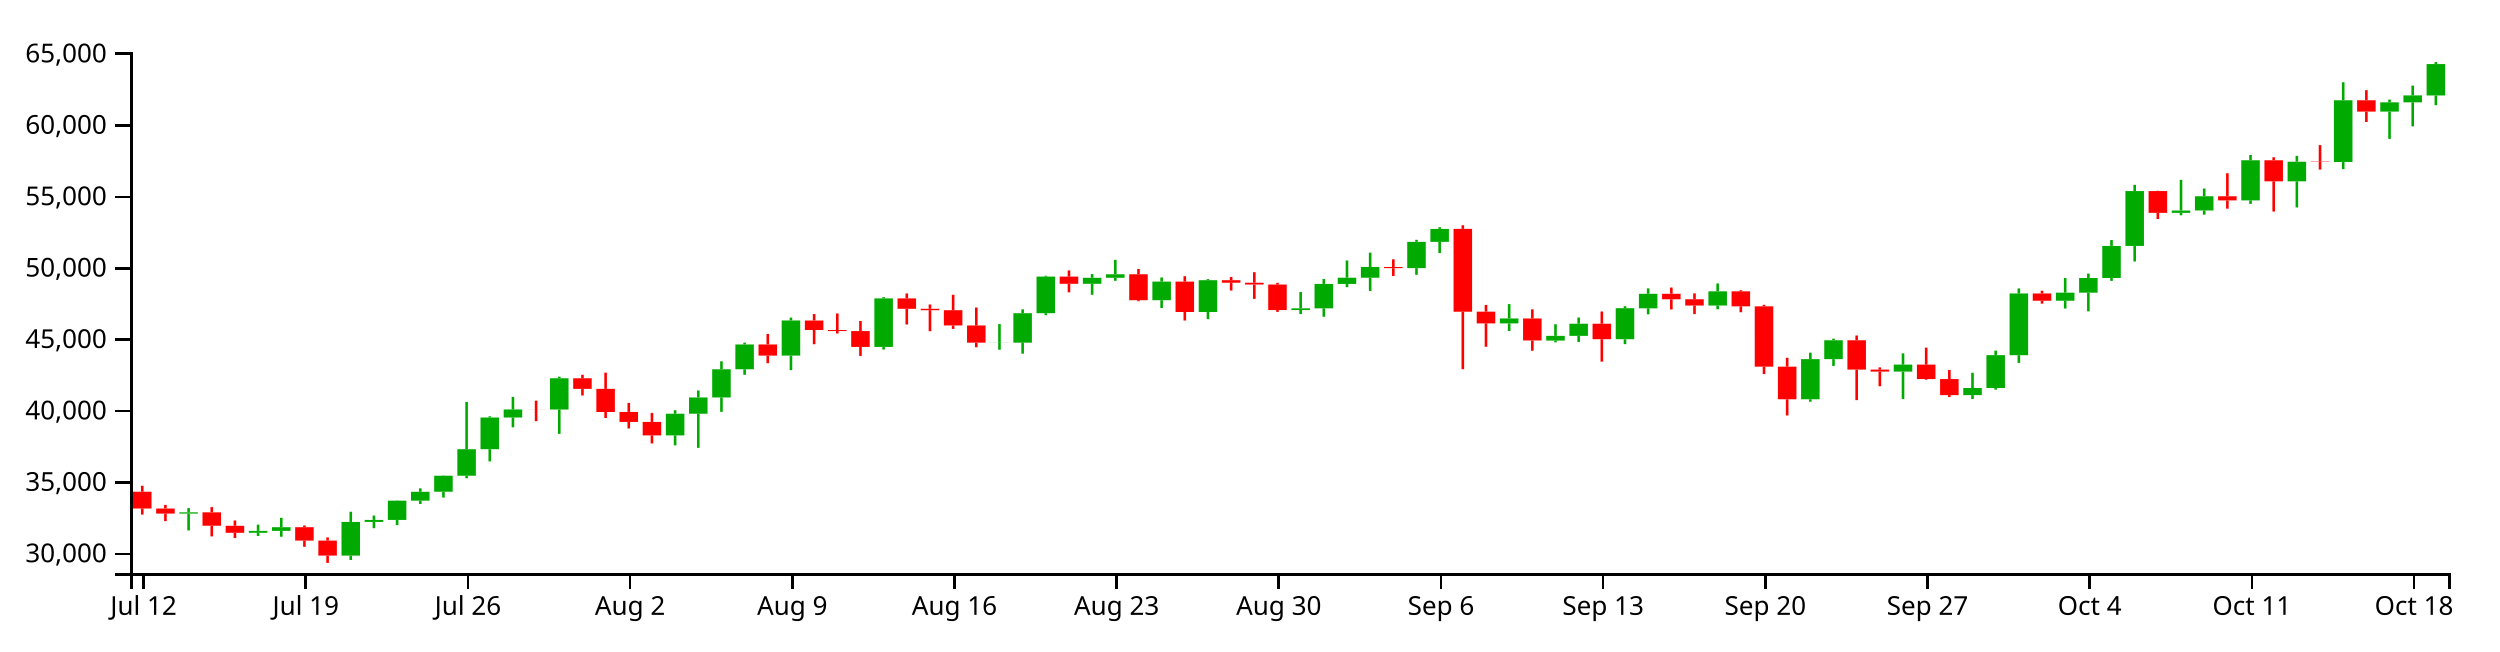
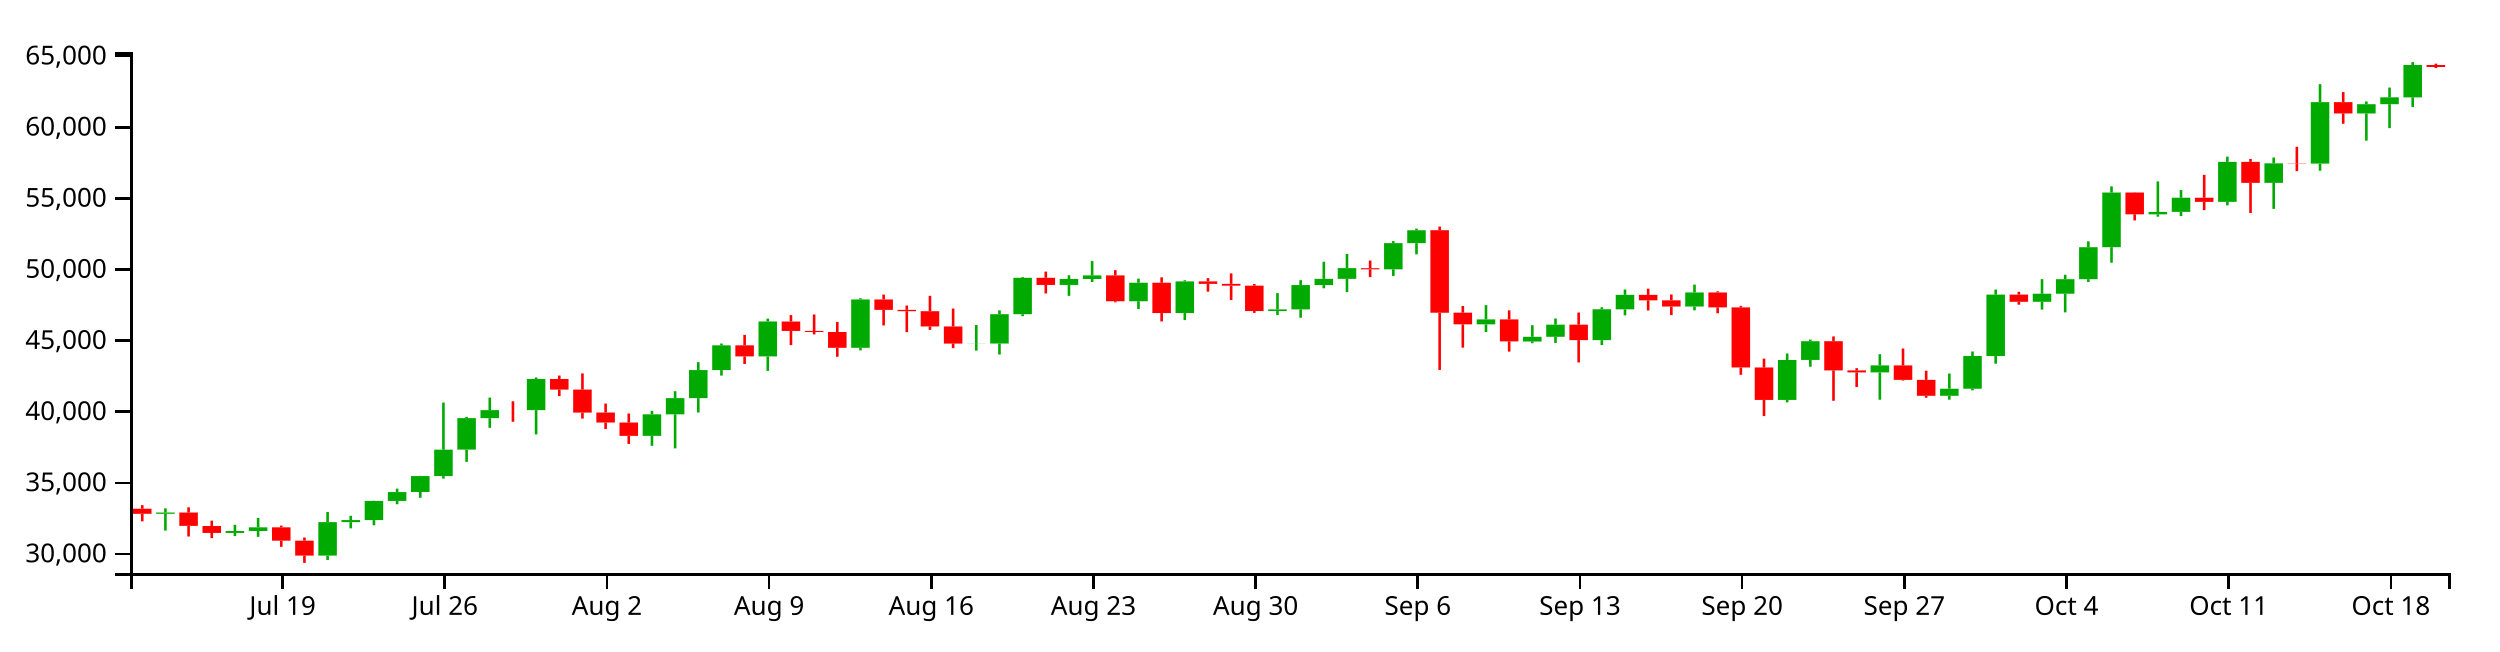
<svg xmlns="http://www.w3.org/2000/svg" version="1.1" width="960" height="250">
  <g transform="translate(50,20)">
    <style>.axis path,.axis line{fill:none;stroke:#000;shape-rendering:crispEdges;}path.candle{stroke:#000000;}path.candle.body{stroke-width:0;}path.candle.up{fill:#00AA00;stroke:#00AA00;}path.candle.down{fill:#FF0000;stroke:#FF0000;}</style>
    <g class="candlestick">
      <g class="data">
-         <path class="candle body up" d="M 18.86 177.227 l 7.117 0 L 25.978 176.728 l -7.117 0 L 18.86 177.227 M 45.55 184.605 l 7.117 0 L 52.667 183.858 l -7.117 0 L 45.55 184.605 M 54.446 183.858 l 7.117 0 L 61.563 182.44 l -7.117 0 L 54.446 183.858 M 81.136 193.344 l 7.117 0 L 88.253 180.433 l -7.117 0 L 81.136 193.344 M 90.032 180.433 l 7.117 0 L 97.149 179.647 l -7.117 0 L 90.032 180.433 M 98.928 179.648 l 7.117 0 L 106.046 172.264 l -7.117 0 L 98.928 179.648 M 107.825 172.264 l 7.117 0 L 114.942 168.841 l -7.117 0 L 107.825 172.264 M 116.721 168.823 l 7.117 0 L 123.838 162.683 l -7.117 0 L 116.721 168.823 M 125.618 162.683 l 7.117 0 L 132.735 152.501 l -7.117 0 L 125.618 162.683 M 134.514 152.48 l 7.117 0 L 141.631 140.324 l -7.117 0 L 134.514 152.48 M 143.411 140.331 l 7.117 0 L 150.528 137.244 l -7.117 0 L 143.411 140.331 M 161.204 137.25 l 7.117 0 L 168.321 125.251 l -7.117 0 L 161.204 137.25 M 205.686 147.184 l 7.117 0 L 212.803 138.869 l -7.117 0 L 205.686 147.184 M 214.582 138.869 l 7.117 0 L 221.699 132.621 l -7.117 0 L 214.582 138.869 M 223.479 132.621 l 7.117 0 L 230.596 121.793 l -7.117 0 L 223.479 132.621 M 232.375 121.793 l 7.117 0 L 239.492 112.274 l -7.117 0 L 232.375 121.793 M 250.168 116.541 l 7.117 0 L 257.285 103.055 l -7.117 0 L 250.168 116.541 M 285.754 113.22 l 7.117 0 L 292.871 94.573 l -7.117 0 L 285.754 113.22 M 330.236 111.597 l 7.117 0 L 337.353 111.546 l -7.117 0 L 330.236 111.597 M 339.132 111.578 l 7.117 0 L 346.25 100.274 l -7.117 0 L 339.132 111.578 M 348.029 100.274 l 7.117 0 L 355.146 86.224 l -7.117 0 L 348.029 100.274 M 365.822 88.969 l 7.117 0 L 372.939 86.68 l -7.117 0 L 365.822 88.969 M 374.718 86.68 l 7.117 0 L 381.835 85.311 l -7.117 0 L 374.718 86.68 M 392.511 95.264 l 7.117 0 L 399.628 88.138 l -7.117 0 L 392.511 95.264 M 410.304 99.817 l 7.117 0 L 417.421 87.609 l -7.117 0 L 410.304 99.817 M 445.89 99.054 l 7.117 0 L 453.007 98.407 l -7.117 0 L 445.89 99.054 M 454.786 98.407 l 7.117 0 L 461.903 89.031 l -7.117 0 L 454.786 98.407 M 463.683 89.031 l 7.117 0 L 470.8 86.639 l -7.117 0 L 463.683 89.031 M 472.579 86.639 l 7.117 0 L 479.696 82.512 l -7.117 0 L 472.579 86.639 M 490.372 82.96 l 7.117 0 L 497.489 72.872 l -7.117 0 L 490.372 82.96 M 499.268 72.872 l 7.117 0 L 506.385 67.898 l -7.117 0 L 499.268 72.872 M 525.958 104.18 l 7.117 0 L 533.075 102.278 l -7.117 0 L 525.958 104.18 M 543.75 110.795 l 7.117 0 L 550.868 108.977 l -7.117 0 L 543.75 110.795 M 552.647 108.977 l 7.117 0 L 559.764 104.307 l -7.117 0 L 552.647 108.977 M 570.44 110.254 l 7.117 0 L 577.557 98.349 l -7.117 0 L 570.44 110.254 M 579.336 98.394 l 7.117 0 L 586.453 92.811 l -7.117 0 L 579.336 98.394 M 606.026 97.316 l 7.117 0 L 613.143 91.871 l -7.117 0 L 606.026 97.316 M 641.611 133.325 l 7.117 0 L 648.729 117.917 l -7.117 0 L 641.611 133.325 M 650.508 117.902 l 7.117 0 L 657.625 110.668 l -7.117 0 L 650.508 117.902 M 677.197 122.704 l 7.117 0 L 684.314 120.016 l -7.117 0 L 677.197 122.704 M 703.886 131.729 l 7.117 0 L 711.004 128.991 l -7.117 0 L 703.886 131.729 M 712.783 128.991 l 7.117 0 L 719.9 116.378 l -7.117 0 L 712.783 128.991 M 721.679 116.401 l 7.117 0 L 728.796 92.7 l -7.117 0 L 721.679 116.401 M 739.472 95.479 l 7.117 0 L 746.589 92.379 l -7.117 0 L 739.472 95.479 M 748.369 92.379 l 7.117 0 L 755.486 86.758 l -7.117 0 L 748.369 92.379 M 757.265 86.758 l 7.117 0 L 764.382 74.435 l -7.117 0 L 757.265 86.758 M 766.162 74.435 l 7.117 0 L 773.279 53.359 l -7.117 0 L 766.162 74.435 M 783.954 61.748 l 7.117 0 L 791.072 60.837 l -7.117 0 L 783.954 61.748 M 792.851 60.814 l 7.117 0 L 799.968 55.362 l -7.117 0 L 792.851 60.814 M 810.644 56.956 l 7.117 0 L 817.761 41.532 l -7.117 0 L 810.644 56.956 M 828.437 49.619 l 7.117 0 L 835.554 42.105 l -7.117 0 L 828.437 49.619 M 846.23 42.209 l 7.117 0 L 853.347 18.492 l -7.117 0 L 846.23 42.209 M 864.022 22.863 l 7.117 0 L 871.14 19.283 l -7.117 0 L 864.022 22.863 M 872.919 19.283 l 7.117 0 L 880.036 16.642 l -7.117 0 L 872.919 19.283 M 881.815 16.665 l 7.117 0 L 888.932 4.59 l -7.117 0 L 881.815 16.665" />
-         <path class="candle body down" d="M 1.068 168.836 l 7.117 0 L 8.185 175.266 l -7.117 0 L 1.068 168.836 M 9.964 175.264 l 7.117 0 L 17.081 177.223 l -7.117 0 L 9.964 175.264 M 27.757 176.728 l 7.117 0 L 34.874 181.884 l -7.117 0 L 27.757 176.728 M 36.653 181.914 l 7.117 0 L 43.77 184.605 l -7.117 0 L 36.653 181.914 M 63.343 182.44 l 7.117 0 L 70.46 187.589 l -7.117 0 L 63.343 182.44 M 72.239 187.589 l 7.117 0 L 79.356 193.344 l -7.117 0 L 72.239 187.589 M 152.307 137.244 l 7.117 0 L 159.424 137.261 l -7.117 0 L 152.307 137.244 M 170.1 125.251 l 7.117 0 L 177.217 129.334 l -7.117 0 L 170.1 125.251 M 178.996 129.334 l 7.117 0 L 186.114 138.199 l -7.117 0 L 178.996 129.334 M 187.893 138.172 l 7.117 0 L 195.01 142.025 l -7.117 0 L 187.893 138.172 M 196.789 142.03 l 7.117 0 L 203.906 147.184 l -7.117 0 L 196.789 142.03 M 241.271 112.274 l 7.117 0 L 248.389 116.541 l -7.117 0 L 241.271 112.274 M 259.064 103.08 l 7.117 0 L 266.182 106.721 l -7.117 0 L 259.064 103.08 M 267.961 106.721 l 7.117 0 L 275.078 107.127 l -7.117 0 L 267.961 106.721 M 276.857 107.129 l 7.117 0 L 283.974 113.225 l -7.117 0 L 276.857 107.129 M 294.65 94.573 l 7.117 0 L 301.767 98.585 l -7.117 0 L 294.65 94.573 M 303.547 98.585 l 7.117 0 L 310.664 99.104 l -7.117 0 L 303.547 98.585 M 312.443 99.104 l 7.117 0 L 319.56 104.986 l -7.117 0 L 312.443 99.104 M 321.339 104.986 l 7.117 0 L 328.457 111.597 l -7.117 0 L 321.339 104.986 M 356.925 86.224 l 7.117 0 L 364.042 88.969 l -7.117 0 L 356.925 86.224 M 383.615 85.311 l 7.117 0 L 390.732 95.264 l -7.117 0 L 383.615 85.311 M 401.407 88.138 l 7.117 0 L 408.525 99.817 l -7.117 0 L 401.407 88.138 M 419.2 87.609 l 7.117 0 L 426.317 88.566 l -7.117 0 L 419.2 87.609 M 428.097 88.566 l 7.117 0 L 435.214 89.265 l -7.117 0 L 428.097 88.566 M 436.993 89.265 l 7.117 0 L 444.11 99.054 l -7.117 0 L 436.993 89.265 M 481.475 82.519 l 7.117 0 L 488.593 82.97 l -7.117 0 L 481.475 82.519 M 508.165 67.885 l 7.117 0 L 515.282 99.708 l -7.117 0 L 508.165 67.885 M 517.061 99.682 l 7.117 0 L 524.178 104.18 l -7.117 0 L 517.061 99.682 M 534.854 102.278 l 7.117 0 L 541.971 110.747 l -7.117 0 L 534.854 102.278 M 561.543 104.307 l 7.117 0 L 568.661 110.254 l -7.117 0 L 561.543 104.307 M 588.233 92.811 l 7.117 0 L 595.35 94.914 l -7.117 0 L 588.233 92.811 M 597.129 94.914 l 7.117 0 L 604.246 97.316 l -7.117 0 L 597.129 94.914 M 614.922 91.871 l 7.117 0 L 622.039 97.635 l -7.117 0 L 614.922 91.871 M 623.818 97.635 l 7.117 0 L 630.936 120.812 l -7.117 0 L 623.818 97.635 M 632.715 120.807 l 7.117 0 L 639.832 133.323 l -7.117 0 L 632.715 120.807 M 659.404 110.668 l 7.117 0 L 666.521 121.937 l -7.117 0 L 659.404 110.668 M 668.301 121.937 l 7.117 0 L 675.418 122.704 l -7.117 0 L 668.301 121.937 M 686.094 120.016 l 7.117 0 L 693.211 125.574 l -7.117 0 L 686.094 120.016 M 694.99 125.574 l 7.117 0 L 702.107 131.721 l -7.117 0 L 694.99 125.574 M 730.576 92.7 l 7.117 0 L 737.693 95.479 l -7.117 0 L 730.576 92.7 M 775.058 53.359 l 7.117 0 L 782.175 61.748 l -7.117 0 L 775.058 53.359 M 801.747 55.362 l 7.117 0 L 808.864 56.956 l -7.117 0 L 801.747 55.362 M 819.54 41.532 l 7.117 0 L 826.657 49.619 l -7.117 0 L 819.54 41.532 M 837.333 42.084 l 7.117 0 L 844.45 42.209 l -7.117 0 L 837.333 42.084 M 855.126 18.492 l 7.117 0 L 862.243 22.863 l -7.117 0 L 855.126 18.492" />
+         <path class="candle body up" d="M 9.964 177.304 l 7.117 0 L 17.081 176.807 l -7.117 0 L 9.964 177.304 M 36.653 184.652 l 7.117 0 L 43.77 183.908 l -7.117 0 L 36.653 184.652 M 45.55 183.908 l 7.117 0 L 52.667 182.496 l -7.117 0 L 45.55 183.908 M 72.239 193.355 l 7.117 0 L 79.356 180.497 l -7.117 0 L 72.239 193.355 M 81.136 180.497 l 7.117 0 L 88.253 179.714 l -7.117 0 L 81.136 180.497 M 90.032 179.715 l 7.117 0 L 97.149 172.361 l -7.117 0 L 90.032 179.715 M 98.928 172.361 l 7.117 0 L 106.046 168.952 l -7.117 0 L 98.928 172.361 M 107.825 168.934 l 7.117 0 L 114.942 162.819 l -7.117 0 L 107.825 168.934 M 116.721 162.819 l 7.117 0 L 123.838 152.678 l -7.117 0 L 116.721 162.819 M 125.618 152.658 l 7.117 0 L 132.735 140.551 l -7.117 0 L 125.618 152.658 M 134.514 140.558 l 7.117 0 L 141.631 137.483 l -7.117 0 L 134.514 140.558 M 152.307 137.489 l 7.117 0 L 159.424 125.539 l -7.117 0 L 152.307 137.489 M 196.789 147.383 l 7.117 0 L 203.906 139.102 l -7.117 0 L 196.789 147.383 M 205.686 139.102 l 7.117 0 L 212.803 132.879 l -7.117 0 L 205.686 139.102 M 214.582 132.879 l 7.117 0 L 221.699 122.095 l -7.117 0 L 214.582 132.879 M 223.479 122.095 l 7.117 0 L 230.596 112.614 l -7.117 0 L 223.479 122.095 M 241.271 116.865 l 7.117 0 L 248.389 103.433 l -7.117 0 L 241.271 116.865 M 276.857 113.556 l 7.117 0 L 283.974 94.986 l -7.117 0 L 276.857 113.556 M 321.339 111.94 l 7.117 0 L 328.457 111.889 l -7.117 0 L 321.339 111.94 M 330.236 111.922 l 7.117 0 L 337.353 100.663 l -7.117 0 L 330.236 111.922 M 339.132 100.663 l 7.117 0 L 346.25 86.67 l -7.117 0 L 339.132 100.663 M 356.925 89.404 l 7.117 0 L 364.042 87.125 l -7.117 0 L 356.925 89.404 M 365.822 87.125 l 7.117 0 L 372.939 85.761 l -7.117 0 L 365.822 87.125 M 383.615 95.674 l 7.117 0 L 390.732 88.577 l -7.117 0 L 383.615 95.674 M 401.407 100.208 l 7.117 0 L 408.525 88.05 l -7.117 0 L 401.407 100.208 M 436.993 99.449 l 7.117 0 L 444.11 98.804 l -7.117 0 L 436.993 99.449 M 445.89 98.804 l 7.117 0 L 453.007 89.466 l -7.117 0 L 445.89 98.804 M 454.786 89.466 l 7.117 0 L 461.903 87.084 l -7.117 0 L 454.786 89.466 M 463.683 87.084 l 7.117 0 L 470.8 82.974 l -7.117 0 L 463.683 87.084 M 481.475 83.42 l 7.117 0 L 488.593 73.373 l -7.117 0 L 481.475 83.42 M 490.372 73.373 l 7.117 0 L 497.489 68.419 l -7.117 0 L 490.372 73.373 M 517.061 104.554 l 7.117 0 L 524.178 102.659 l -7.117 0 L 517.061 104.554 M 534.854 111.141 l 7.117 0 L 541.971 109.331 l -7.117 0 L 534.854 111.141 M 543.75 109.331 l 7.117 0 L 550.868 104.68 l -7.117 0 L 543.75 109.331 M 561.543 110.603 l 7.117 0 L 568.661 98.746 l -7.117 0 L 561.543 110.603 M 570.44 98.791 l 7.117 0 L 577.557 93.23 l -7.117 0 L 570.44 98.791 M 597.129 97.717 l 7.117 0 L 604.246 92.294 l -7.117 0 L 597.129 97.717 M 632.715 133.58 l 7.117 0 L 639.832 118.234 l -7.117 0 L 632.715 133.58 M 641.611 118.219 l 7.117 0 L 648.729 111.016 l -7.117 0 L 641.611 118.219 M 668.301 123.003 l 7.117 0 L 675.418 120.325 l -7.117 0 L 668.301 123.003 M 694.99 131.991 l 7.117 0 L 702.107 129.264 l -7.117 0 L 694.99 131.991 M 703.886 129.264 l 7.117 0 L 711.004 116.702 l -7.117 0 L 703.886 129.264 M 712.783 116.725 l 7.117 0 L 719.9 93.12 l -7.117 0 L 712.783 116.725 M 730.576 95.888 l 7.117 0 L 737.693 92.801 l -7.117 0 L 730.576 95.888 M 739.472 92.801 l 7.117 0 L 746.589 87.203 l -7.117 0 L 739.472 92.801 M 748.369 87.203 l 7.117 0 L 755.486 74.929 l -7.117 0 L 748.369 87.203 M 757.265 74.929 l 7.117 0 L 764.382 53.939 l -7.117 0 L 757.265 74.929 M 775.058 62.294 l 7.117 0 L 782.175 61.386 l -7.117 0 L 775.058 62.294 M 783.954 61.363 l 7.117 0 L 791.072 55.934 l -7.117 0 L 783.954 61.363 M 801.747 57.522 l 7.117 0 L 808.864 42.16 l -7.117 0 L 801.747 57.522 M 819.54 50.214 l 7.117 0 L 826.657 42.73 l -7.117 0 L 819.54 50.214 M 837.333 42.835 l 7.117 0 L 844.45 19.214 l -7.117 0 L 837.333 42.835 M 855.126 23.566 l 7.117 0 L 862.243 20.001 l -7.117 0 L 855.126 23.566 M 864.022 20.001 l 7.117 0 L 871.14 17.371 l -7.117 0 L 864.022 20.001 M 872.919 17.394 l 7.117 0 L 880.036 4.968 l -7.117 0 L 872.919 17.394" />
+         <path class="candle body down" d="M 1.068 175.349 l 7.117 0 L 8.185 177.3 l -7.117 0 L 1.068 175.349 M 18.86 176.807 l 7.117 0 L 25.978 181.942 l -7.117 0 L 18.86 176.807 M 27.757 181.972 l 7.117 0 L 34.874 184.651 l -7.117 0 L 27.757 181.972 M 54.446 182.496 l 7.117 0 L 61.563 187.624 l -7.117 0 L 54.446 182.496 M 63.343 187.624 l 7.117 0 L 70.46 193.355 l -7.117 0 L 63.343 187.624 M 143.411 137.483 l 7.117 0 L 150.528 137.5 l -7.117 0 L 143.411 137.483 M 161.204 125.539 l 7.117 0 L 168.321 129.605 l -7.117 0 L 161.204 125.539 M 170.1 129.605 l 7.117 0 L 177.217 138.434 l -7.117 0 L 170.1 129.605 M 178.996 138.408 l 7.117 0 L 186.114 142.244 l -7.117 0 L 178.996 138.408 M 187.893 142.25 l 7.117 0 L 195.01 147.383 l -7.117 0 L 187.893 142.25 M 232.375 112.614 l 7.117 0 L 239.492 116.865 l -7.117 0 L 232.375 112.614 M 250.168 103.458 l 7.117 0 L 257.285 107.084 l -7.117 0 L 250.168 103.458 M 259.064 107.084 l 7.117 0 L 266.182 107.488 l -7.117 0 L 259.064 107.084 M 267.961 107.49 l 7.117 0 L 275.078 113.562 l -7.117 0 L 267.961 107.49 M 285.754 94.986 l 7.117 0 L 292.871 98.981 l -7.117 0 L 285.754 94.986 M 294.65 98.981 l 7.117 0 L 301.767 99.498 l -7.117 0 L 294.65 98.981 M 303.547 99.498 l 7.117 0 L 310.664 105.357 l -7.117 0 L 303.547 99.498 M 312.443 105.357 l 7.117 0 L 319.56 111.94 l -7.117 0 L 312.443 105.357 M 348.029 86.67 l 7.117 0 L 355.146 89.404 l -7.117 0 L 348.029 86.67 M 374.718 85.761 l 7.117 0 L 381.835 95.674 l -7.117 0 L 374.718 85.761 M 392.511 88.577 l 7.117 0 L 399.628 100.208 l -7.117 0 L 392.511 88.577 M 410.304 88.05 l 7.117 0 L 417.421 89.003 l -7.117 0 L 410.304 88.05 M 419.2 89.003 l 7.117 0 L 426.317 89.7 l -7.117 0 L 419.2 89.003 M 428.097 89.699 l 7.117 0 L 435.214 99.449 l -7.117 0 L 428.097 89.699 M 472.579 82.98 l 7.117 0 L 479.696 83.43 l -7.117 0 L 472.579 82.98 M 499.268 68.406 l 7.117 0 L 506.385 100.1 l -7.117 0 L 499.268 68.406 M 508.165 100.073 l 7.117 0 L 515.282 104.554 l -7.117 0 L 508.165 100.073 M 525.958 102.659 l 7.117 0 L 533.075 111.094 l -7.117 0 L 525.958 102.659 M 552.647 104.68 l 7.117 0 L 559.764 110.603 l -7.117 0 L 552.647 104.68 M 579.336 93.23 l 7.117 0 L 586.453 95.325 l -7.117 0 L 579.336 93.23 M 588.233 95.326 l 7.117 0 L 595.35 97.717 l -7.117 0 L 588.233 95.326 M 606.026 92.294 l 7.117 0 L 613.143 98.035 l -7.117 0 L 606.026 92.294 M 614.922 98.035 l 7.117 0 L 622.039 121.118 l -7.117 0 L 614.922 98.035 M 623.818 121.113 l 7.117 0 L 630.936 133.579 l -7.117 0 L 623.818 121.113 M 650.508 111.016 l 7.117 0 L 657.625 122.238 l -7.117 0 L 650.508 111.016 M 659.404 122.238 l 7.117 0 L 666.521 123.003 l -7.117 0 L 659.404 122.238 M 677.197 120.325 l 7.117 0 L 684.314 125.861 l -7.117 0 L 677.197 120.325 M 686.094 125.861 l 7.117 0 L 693.211 131.983 l -7.117 0 L 686.094 125.861 M 721.679 93.12 l 7.117 0 L 728.796 95.888 l -7.117 0 L 721.679 93.12 M 766.162 53.939 l 7.117 0 L 773.279 62.294 l -7.117 0 L 766.162 53.939 M 792.851 55.934 l 7.117 0 L 799.968 57.522 l -7.117 0 L 792.851 55.934 M 810.644 42.16 l 7.117 0 L 817.761 50.214 l -7.117 0 L 810.644 42.16 M 828.437 42.71 l 7.117 0 L 835.554 42.835 l -7.117 0 L 828.437 42.71 M 846.23 19.214 l 7.117 0 L 853.347 23.566 l -7.117 0 L 846.23 19.214 M 881.815 4.968 l 7.117 0 L 888.932 5.725 l -7.117 0 L 881.815 4.968" />
        <path class="candle body equal" />
-         <path class="candle wick up" d="M 22.419 175.116 L 22.419 176.728 M 22.419 177.227 L 22.419 183.693 M 49.108 181.467 L 49.108 183.858 M 49.108 184.605 L 49.108 185.809 M 58.005 178.84 L 58.005 182.44 M 58.005 183.858 L 58.005 186.112 M 84.694 176.52 L 84.694 180.433 M 84.694 193.344 L 84.694 195.032 M 93.591 177.982 L 93.591 179.647 M 93.591 180.433 L 93.591 182.827 M 102.487 172.176 L 102.487 172.264 M 102.487 179.648 L 102.487 181.641 M 111.383 167.515 L 111.383 168.841 M 111.383 172.264 L 111.383 173.541 M 120.28 162.59 L 120.28 162.683 M 120.28 168.823 L 120.28 171.073 M 129.176 134.335 L 129.176 152.501 M 129.176 162.683 L 129.176 163.644 M 138.073 139.859 L 138.073 140.324 M 138.073 152.48 L 138.073 157.188 M 146.969 132.415 L 146.969 137.244 M 146.969 140.331 L 146.969 144.086 M 164.762 124.645 L 164.762 125.251 M 164.762 137.25 L 164.762 146.602 M 209.244 137.517 L 209.244 138.869 M 209.244 147.184 L 209.244 151.015 M 218.141 129.947 L 218.141 132.621 M 218.141 138.869 L 218.141 151.979 M 227.037 118.746 L 227.037 121.793 M 227.037 132.621 L 227.037 138.152 M 235.934 111.575 L 235.934 112.274 M 235.934 121.793 L 235.934 123.934 M 253.727 101.954 L 253.727 103.055 M 253.727 116.541 L 253.727 122.11 M 289.312 94.102 L 289.312 94.573 M 289.312 113.22 L 289.312 114.221 M 333.794 104.445 L 333.794 111.546 M 333.794 111.597 L 333.794 114.299 M 342.691 98.78 L 342.691 100.274 M 342.691 111.578 L 342.691 115.81 M 351.587 85.892 L 351.587 86.224 M 351.587 100.274 L 351.587 101.028 M 369.38 85.25 L 369.38 86.68 M 369.38 88.969 L 369.38 93.202 M 378.277 79.766 L 378.277 85.311 M 378.277 86.68 L 378.277 87.833 M 396.07 86.543 L 396.07 88.138 M 396.07 95.264 L 396.07 98.268 M 413.862 87.17 L 413.862 87.609 M 413.862 99.817 L 413.862 102.536 M 449.448 92.127 L 449.448 98.407 M 449.448 99.054 L 449.448 100.606 M 458.345 87.137 L 458.345 89.031 M 458.345 98.407 L 458.345 101.637 M 467.241 80.039 L 467.241 86.639 M 467.241 89.031 L 467.241 90.273 M 476.138 77.023 L 476.138 82.512 M 476.138 86.639 L 476.138 91.739 M 493.93 72.088 L 493.93 72.872 M 493.93 82.96 L 493.93 85.524 M 502.827 67.261 L 502.827 67.898 M 502.827 72.872 L 502.827 77.192 M 529.516 96.767 L 529.516 102.278 M 529.516 104.18 L 529.516 107.115 M 547.309 104.511 L 547.309 108.977 M 547.309 110.795 L 547.309 111.453 M 556.206 101.922 L 556.206 104.307 M 556.206 108.977 L 556.206 111.344 M 573.998 97.59 L 573.998 98.349 M 573.998 110.254 L 573.998 112.154 M 582.895 90.734 L 582.895 92.811 M 582.895 98.394 L 582.895 100.703 M 609.584 88.852 L 609.584 91.871 M 609.584 97.316 L 609.584 98.766 M 645.17 115.411 L 645.17 117.917 M 645.17 133.325 L 645.17 134.25 M 654.066 110.05 L 654.066 110.668 M 654.066 117.902 L 654.066 120.519 M 680.756 115.688 L 680.756 120.016 M 680.756 122.704 L 680.756 133.238 M 707.445 123.147 L 707.445 128.991 M 707.445 131.729 L 707.445 133.216 M 716.341 114.638 L 716.341 116.378 M 716.341 128.991 L 716.341 129.617 M 725.238 90.762 L 725.238 92.7 M 725.238 116.401 L 725.238 119.346 M 743.031 86.741 L 743.031 92.379 M 743.031 95.479 L 743.031 98.478 M 751.927 85.052 L 751.927 86.758 M 751.927 92.379 L 751.927 99.559 M 760.824 72.163 L 760.824 74.435 M 760.824 86.758 L 760.824 87.869 M 769.72 50.973 L 769.72 53.359 M 769.72 74.435 L 769.72 80.411 M 787.513 49.053 L 787.513 60.837 M 787.513 61.748 L 787.513 62.668 M 796.409 52.404 L 796.409 55.362 M 796.409 60.814 L 796.409 62.426 M 814.202 39.516 L 814.202 41.532 M 814.202 56.956 L 814.202 58.294 M 831.995 39.856 L 831.995 42.105 M 831.995 49.619 L 831.995 59.654 M 849.788 11.579 L 849.788 18.492 M 849.788 42.209 L 849.788 44.94 M 867.581 18.24 L 867.581 19.283 M 867.581 22.863 L 867.581 33.352 M 876.477 12.88 L 876.477 16.642 M 876.477 19.283 L 876.477 28.518 M 885.374 3.846 L 885.374 4.59 M 885.374 16.665 L 885.374 20.413" style="stroke-width: 1px;" />
-         <path class="candle wick down" d="M 4.626 166.536 L 4.626 168.836 M 4.626 175.266 L 4.626 177.615 M 13.523 173.877 L 13.523 175.264 M 13.523 177.223 L 13.523 180.116 M 31.315 174.725 L 31.315 176.728 M 31.315 181.884 L 31.315 185.98 M 40.212 179.859 L 40.212 181.914 M 40.212 184.605 L 40.212 186.6 M 66.901 181.779 L 66.901 182.44 M 66.901 187.589 L 66.901 189.96 M 75.798 186.364 L 75.798 187.589 M 75.798 193.344 L 75.798 196.154 M 155.866 133.841 L 155.866 137.244 M 155.866 137.261 L 155.866 141.738 M 173.659 123.925 L 173.659 125.251 M 173.659 129.334 L 173.659 131.866 M 182.555 123.097 L 182.555 129.334 M 182.555 138.199 L 182.555 140.521 M 191.451 134.718 L 191.451 138.172 M 191.451 142.025 L 191.451 144.535 M 200.348 138.558 L 200.348 142.03 M 200.348 147.184 L 200.348 150.283 M 244.83 108.229 L 244.83 112.274 M 244.83 116.541 L 244.83 119.467 M 262.623 100.606 L 262.623 103.08 M 262.623 106.721 L 262.623 112.181 M 271.519 100.368 L 271.519 106.721 M 271.519 107.127 L 271.519 108.058 M 280.416 103.249 L 280.416 107.129 M 280.416 113.225 L 280.416 116.675 M 298.209 92.687 L 298.209 94.573 M 298.209 98.585 L 298.209 104.604 M 307.105 96.919 L 307.105 98.585 M 307.105 99.104 L 307.105 107.187 M 316.002 93.181 L 316.002 99.104 M 316.002 104.986 L 316.002 106.31 M 324.898 98.083 L 324.898 104.986 M 324.898 111.597 L 324.898 113.352 M 360.484 83.84 L 360.484 86.224 M 360.484 88.969 L 360.484 92.259 M 387.173 83.276 L 387.173 85.311 M 387.173 95.264 L 387.173 95.67 M 404.966 86.057 L 404.966 88.138 M 404.966 99.817 L 404.966 103.074 M 422.759 86.352 L 422.759 87.609 M 422.759 88.566 L 422.759 91.574 M 431.655 84.525 L 431.655 88.566 M 431.655 89.265 L 431.655 94.779 M 440.552 88.603 L 440.552 89.265 M 440.552 99.054 L 440.552 99.767 M 485.034 79.57 L 485.034 82.519 M 485.034 82.97 L 485.034 85.963 M 511.723 66.494 L 511.723 67.885 M 511.723 99.708 L 511.723 121.759 M 520.62 97.091 L 520.62 99.682 M 520.62 104.18 L 520.62 113.154 M 538.413 98.78 L 538.413 102.278 M 538.413 110.747 L 538.413 114.688 M 565.102 99.619 L 565.102 104.307 M 565.102 110.254 L 565.102 118.869 M 591.791 90.422 L 591.791 92.811 M 591.791 94.914 L 591.791 98.845 M 600.688 92.654 L 600.688 94.914 M 600.688 97.316 L 600.688 100.608 M 618.481 91.432 L 618.481 91.871 M 618.481 97.635 L 618.481 99.898 M 627.377 97.056 L 627.377 97.635 M 627.377 120.812 L 627.377 123.64 M 636.273 117.394 L 636.273 120.807 M 636.273 133.323 L 636.273 139.545 M 662.963 108.832 L 662.963 110.668 M 662.963 121.937 L 662.963 133.649 M 671.859 121.08 L 671.859 121.937 M 671.859 122.704 L 671.859 128.322 M 689.652 113.494 L 689.652 120.016 M 689.652 125.574 L 689.652 125.845 M 698.549 122.064 L 698.549 125.574 M 698.549 131.721 L 698.549 132.481 M 734.134 91.63 L 734.134 92.7 M 734.134 95.479 L 734.134 96.601 M 778.617 53.264 L 778.617 53.359 M 778.617 61.748 L 778.617 64.097 M 805.306 46.523 L 805.306 55.362 M 805.306 56.956 L 805.306 60.132 M 823.099 40.388 L 823.099 41.532 M 823.099 49.619 L 823.099 61.234 M 840.892 35.713 L 840.892 42.084 M 840.892 42.209 L 840.892 45.115 M 858.685 14.621 L 858.685 18.492 M 858.685 22.863 L 858.685 26.842" style="stroke-width: 1px;" />
+         <path class="candle wick up" d="M 13.523 175.201 L 13.523 176.807 M 13.523 177.304 L 13.523 183.744 M 40.212 181.527 L 40.212 183.908 M 40.212 184.652 L 40.212 185.851 M 49.108 178.91 L 49.108 182.496 M 49.108 183.908 L 49.108 186.153 M 75.798 176.6 L 75.798 180.497 M 75.798 193.355 L 75.798 195.036 M 84.694 178.056 L 84.694 179.714 M 84.694 180.497 L 84.694 182.881 M 93.591 172.274 L 93.591 172.361 M 93.591 179.715 L 93.591 181.7 M 102.487 167.631 L 102.487 168.952 M 102.487 172.361 L 102.487 173.633 M 111.383 162.726 L 111.383 162.819 M 111.383 168.934 L 111.383 171.175 M 120.28 134.586 L 120.28 152.678 M 120.28 162.819 L 120.28 163.776 M 129.176 140.088 L 129.176 140.551 M 129.176 152.658 L 129.176 157.346 M 138.073 132.674 L 138.073 137.483 M 138.073 140.558 L 138.073 144.297 M 155.866 124.936 L 155.866 125.539 M 155.866 137.489 L 155.866 146.803 M 200.348 137.756 L 200.348 139.102 M 200.348 147.383 L 200.348 151.198 M 209.244 130.216 L 209.244 132.879 M 209.244 139.102 L 209.244 152.159 M 218.141 119.06 L 218.141 122.095 M 218.141 132.879 L 218.141 138.388 M 227.037 111.918 L 227.037 112.614 M 227.037 122.095 L 227.037 124.227 M 244.83 102.337 L 244.83 103.433 M 244.83 116.865 L 244.83 122.411 M 280.416 94.516 L 280.416 94.986 M 280.416 113.556 L 280.416 114.554 M 324.898 104.818 L 324.898 111.889 M 324.898 111.94 L 324.898 114.631 M 333.794 99.175 L 333.794 100.663 M 333.794 111.922 L 333.794 116.137 M 342.691 86.339 L 342.691 86.67 M 342.691 100.663 L 342.691 101.415 M 360.484 85.7 L 360.484 87.125 M 360.484 89.404 L 360.484 93.62 M 369.38 80.238 L 369.38 85.761 M 369.38 87.125 L 369.38 88.273 M 387.173 86.988 L 387.173 88.577 M 387.173 95.674 L 387.173 98.666 M 404.966 87.612 L 404.966 88.05 M 404.966 100.208 L 404.966 102.917 M 440.552 92.549 L 440.552 98.804 M 440.552 99.449 L 440.552 100.994 M 449.448 87.579 L 449.448 89.466 M 449.448 98.804 L 449.448 102.021 M 458.345 80.511 L 458.345 87.084 M 458.345 89.466 L 458.345 90.703 M 467.241 77.507 L 467.241 82.974 M 467.241 87.084 L 467.241 92.163 M 485.034 72.591 L 485.034 73.373 M 485.034 83.42 L 485.034 85.973 M 493.93 67.785 L 493.93 68.419 M 493.93 73.373 L 493.93 77.675 M 520.62 97.171 L 520.62 102.659 M 520.62 104.554 L 520.62 107.477 M 538.413 104.883 L 538.413 109.331 M 538.413 111.141 L 538.413 111.797 M 547.309 102.305 L 547.309 104.68 M 547.309 109.331 L 547.309 111.688 M 565.102 97.99 L 565.102 98.746 M 565.102 110.603 L 565.102 112.495 M 573.998 91.162 L 573.998 93.23 M 573.998 98.791 L 573.998 101.091 M 600.688 89.288 L 600.688 92.294 M 600.688 97.717 L 600.688 99.161 M 636.273 115.739 L 636.273 118.234 M 636.273 133.58 L 636.273 134.502 M 645.17 110.4 L 645.17 111.016 M 645.17 118.219 L 645.17 120.826 M 671.859 116.015 L 671.859 120.325 M 671.859 123.003 L 671.859 133.493 M 698.549 123.443 L 698.549 129.264 M 698.549 131.991 L 698.549 133.472 M 707.445 114.969 L 707.445 116.702 M 707.445 129.264 L 707.445 129.887 M 716.341 91.19 L 716.341 93.12 M 716.341 116.725 L 716.341 119.658 M 734.134 87.186 L 734.134 92.801 M 734.134 95.888 L 734.134 98.875 M 743.031 85.503 L 743.031 87.203 M 743.031 92.801 L 743.031 99.951 M 751.927 72.666 L 751.927 74.929 M 751.927 87.203 L 751.927 88.309 M 760.824 51.563 L 760.824 53.939 M 760.824 74.929 L 760.824 80.881 M 778.617 49.651 L 778.617 61.386 M 778.617 62.294 L 778.617 63.21 M 787.513 52.988 L 787.513 55.934 M 787.513 61.363 L 787.513 62.969 M 805.306 40.152 L 805.306 42.16 M 805.306 57.522 L 805.306 58.854 M 823.099 40.491 L 823.099 42.73 M 823.099 50.214 L 823.099 60.208 M 840.892 12.329 L 840.892 19.214 M 840.892 42.835 L 840.892 45.554 M 858.685 18.963 L 858.685 20.001 M 858.685 23.566 L 858.685 34.013 M 867.581 13.624 L 867.581 17.371 M 867.581 20.001 L 867.581 29.199 M 876.477 3.846 L 876.477 4.968 M 876.477 17.394 L 876.477 21.127" style="stroke-width: 1px;" />
+         <path class="candle wick down" d="M 4.626 173.967 L 4.626 175.349 M 4.626 177.3 L 4.626 180.181 M 22.419 174.812 L 22.419 176.807 M 22.419 181.942 L 22.419 186.022 M 31.315 179.925 L 31.315 181.972 M 31.315 184.651 L 31.315 186.639 M 58.005 181.838 L 58.005 182.496 M 58.005 187.624 L 58.005 189.985 M 66.901 186.404 L 66.901 187.624 M 66.901 193.355 L 66.901 196.154 M 146.969 134.094 L 146.969 137.483 M 146.969 137.5 L 146.969 141.959 M 164.762 124.219 L 164.762 125.539 M 164.762 129.605 L 164.762 132.127 M 173.659 123.394 L 173.659 129.605 M 173.659 138.434 L 173.659 140.747 M 182.555 134.968 L 182.555 138.408 M 182.555 142.244 L 182.555 144.745 M 191.451 138.791 L 191.451 142.25 M 191.451 147.383 L 191.451 150.469 M 235.934 108.586 L 235.934 112.614 M 235.934 116.865 L 235.934 119.778 M 253.727 100.994 L 253.727 103.458 M 253.727 107.084 L 253.727 112.522 M 262.623 100.757 L 262.623 107.084 M 262.623 107.488 L 262.623 108.416 M 271.519 103.626 L 271.519 107.49 M 271.519 113.562 L 271.519 116.998 M 289.312 93.107 L 289.312 94.986 M 289.312 98.981 L 289.312 104.976 M 298.209 97.322 L 298.209 98.981 M 298.209 99.498 L 298.209 107.549 M 307.105 93.599 L 307.105 99.498 M 307.105 105.357 L 307.105 106.675 M 316.002 98.482 L 316.002 105.357 M 316.002 111.94 L 316.002 113.688 M 351.587 84.296 L 351.587 86.67 M 351.587 89.404 L 351.587 92.681 M 378.277 83.734 L 378.277 85.761 M 378.277 95.674 L 378.277 96.078 M 396.07 86.504 L 396.07 88.577 M 396.07 100.208 L 396.07 103.452 M 413.862 86.798 L 413.862 88.05 M 413.862 89.003 L 413.862 91.999 M 422.759 84.978 L 422.759 89.003 M 422.759 89.7 L 422.759 95.19 M 431.655 89.04 L 431.655 89.699 M 431.655 99.449 L 431.655 100.158 M 476.138 80.043 L 476.138 82.98 M 476.138 83.43 L 476.138 86.41 M 502.827 67.02 L 502.827 68.406 M 502.827 100.1 L 502.827 122.061 M 511.723 97.493 L 511.723 100.073 M 511.723 104.554 L 511.723 113.491 M 529.516 99.175 L 529.516 102.659 M 529.516 111.094 L 529.516 115.019 M 556.206 100.011 L 556.206 104.68 M 556.206 110.603 L 556.206 119.183 M 582.895 90.851 L 582.895 93.23 M 582.895 95.325 L 582.895 99.24 M 591.791 93.074 L 591.791 95.326 M 591.791 97.717 L 591.791 100.996 M 609.584 91.857 L 609.584 92.294 M 609.584 98.035 L 609.584 100.289 M 618.481 97.459 L 618.481 98.035 M 618.481 121.118 L 618.481 123.935 M 627.377 117.713 L 627.377 121.113 M 627.377 133.579 L 627.377 139.775 M 654.066 109.187 L 654.066 111.016 M 654.066 122.238 L 654.066 133.903 M 662.963 121.385 L 662.963 122.238 M 662.963 123.003 L 662.963 128.598 M 680.756 113.83 L 680.756 120.325 M 680.756 125.861 L 680.756 126.13 M 689.652 122.365 L 689.652 125.861 M 689.652 131.983 L 689.652 132.739 M 725.238 92.055 L 725.238 93.12 M 725.238 95.888 L 725.238 97.006 M 769.72 53.844 L 769.72 53.939 M 769.72 62.294 L 769.72 64.633 M 796.409 47.131 L 796.409 55.934 M 796.409 57.522 L 796.409 60.684 M 814.202 41.021 L 814.202 42.16 M 814.202 50.214 L 814.202 61.782 M 831.995 36.364 L 831.995 42.71 M 831.995 42.835 L 831.995 45.729 M 849.788 15.358 L 849.788 19.214 M 849.788 23.566 L 849.788 27.53 M 885.374 4.451 L 885.374 4.968 M 885.374 5.725 L 885.374 6.139" style="stroke-width: 1px;" />
        <path class="candle wick equal" style="stroke-width: 1px;" />
      </g>
    </g>
    <g class="x axis" transform="translate(0,200)" fill="none" font-size="10" font-family="sans-serif" text-anchor="middle">
      <path class="domain" stroke="#000" d="M0.5,6V0.5H890.5V6" />
-       <g class="tick" opacity="1" transform="translate(4.62615,0)">
-         <line stroke="#000" y2="6" x1="0.5" x2="0.5" />
-         <text fill="#000" y="9" x="0.5" dy="0.71em">Jul 12</text>
-       </g>
-       <g class="tick" opacity="1" transform="translate(66.90124,0)">
+       <g class="tick" opacity="1" transform="translate(58.0048,0)">
        <line stroke="#000" y2="6" x1="0.5" x2="0.5" />
        <text fill="#000" y="9" x="0.5" dy="0.71em">Jul 19</text>
      </g>
-       <g class="tick" opacity="1" transform="translate(129.1763,0)">
+       <g class="tick" opacity="1" transform="translate(120.2799,0)">
        <line stroke="#000" y2="6" x1="0.5" x2="0.5" />
        <text fill="#000" y="9" x="0.5" dy="0.71em">Jul 26</text>
      </g>
-       <g class="tick" opacity="1" transform="translate(191.4514,0)">
+       <g class="tick" opacity="1" transform="translate(182.555,0)">
        <line stroke="#000" y2="6" x1="0.5" x2="0.5" />
        <text fill="#000" y="9" x="0.5" dy="0.71em">Aug  2</text>
      </g>
-       <g class="tick" opacity="1" transform="translate(253.7265,0)">
+       <g class="tick" opacity="1" transform="translate(244.8301,0)">
        <line stroke="#000" y2="6" x1="0.5" x2="0.5" />
        <text fill="#000" y="9" x="0.5" dy="0.71em">Aug  9</text>
      </g>
-       <g class="tick" opacity="1" transform="translate(316.0016,0)">
+       <g class="tick" opacity="1" transform="translate(307.1052,0)">
        <line stroke="#000" y2="6" x1="0.5" x2="0.5" />
        <text fill="#000" y="9" x="0.5" dy="0.71em">Aug 16</text>
      </g>
-       <g class="tick" opacity="1" transform="translate(378.2767,0)">
+       <g class="tick" opacity="1" transform="translate(369.3802,0)">
        <line stroke="#000" y2="6" x1="0.5" x2="0.5" />
        <text fill="#000" y="9" x="0.5" dy="0.71em">Aug 23</text>
      </g>
-       <g class="tick" opacity="1" transform="translate(440.5518,0)">
+       <g class="tick" opacity="1" transform="translate(431.6553,0)">
        <line stroke="#000" y2="6" x1="0.5" x2="0.5" />
        <text fill="#000" y="9" x="0.5" dy="0.71em">Aug 30</text>
      </g>
-       <g class="tick" opacity="1" transform="translate(502.8269,0)">
+       <g class="tick" opacity="1" transform="translate(493.9304,0)">
        <line stroke="#000" y2="6" x1="0.5" x2="0.5" />
        <text fill="#000" y="9" x="0.5" dy="0.71em">Sep  6</text>
      </g>
-       <g class="tick" opacity="1" transform="translate(565.102,0)">
+       <g class="tick" opacity="1" transform="translate(556.2055,0)">
        <line stroke="#000" y2="6" x1="0.5" x2="0.5" />
        <text fill="#000" y="9" x="0.5" dy="0.71em">Sep 13</text>
      </g>
-       <g class="tick" opacity="1" transform="translate(627.377,0)">
+       <g class="tick" opacity="1" transform="translate(618.4806,0)">
        <line stroke="#000" y2="6" x1="0.5" x2="0.5" />
        <text fill="#000" y="9" x="0.5" dy="0.71em">Sep 20</text>
      </g>
-       <g class="tick" opacity="1" transform="translate(689.6521,0)">
+       <g class="tick" opacity="1" transform="translate(680.7557,0)">
        <line stroke="#000" y2="6" x1="0.5" x2="0.5" />
        <text fill="#000" y="9" x="0.5" dy="0.71em">Sep 27</text>
      </g>
-       <g class="tick" opacity="1" transform="translate(751.9272,0)">
+       <g class="tick" opacity="1" transform="translate(743.0308,0)">
        <line stroke="#000" y2="6" x1="0.5" x2="0.5" />
        <text fill="#000" y="9" x="0.5" dy="0.71em">Oct  4</text>
      </g>
-       <g class="tick" opacity="1" transform="translate(814.2023,0)">
+       <g class="tick" opacity="1" transform="translate(805.3059,0)">
        <line stroke="#000" y2="6" x1="0.5" x2="0.5" />
        <text fill="#000" y="9" x="0.5" dy="0.71em">Oct 11</text>
      </g>
-       <g class="tick" opacity="1" transform="translate(876.4774,0)">
+       <g class="tick" opacity="1" transform="translate(867.581,0)">
        <line stroke="#000" y2="6" x1="0.5" x2="0.5" />
        <text fill="#000" y="9" x="0.5" dy="0.71em">Oct 18</text>
      </g>
    </g>
    <g class="y axis" fill="none" font-size="10" font-family="sans-serif" text-anchor="end">
      <path class="domain" stroke="#000" d="M-6,200.5H0.5V0.5H-6" />
-       <g class="tick" opacity="1" transform="translate(0,192.1942)">
+       <g class="tick" opacity="1" transform="translate(0,192.2102)">
        <line stroke="#000" x2="-6" y1="0.5" y2="0.5" />
        <text fill="#000" x="-9" y="0.5" dy="0.32em">30,000</text>
      </g>
-       <g class="tick" opacity="1" transform="translate(0,164.7726)">
+       <g class="tick" opacity="1" transform="translate(0,164.9)">
        <line stroke="#000" x2="-6" y1="0.5" y2="0.5" />
        <text fill="#000" x="-9" y="0.5" dy="0.32em">35,000</text>
      </g>
-       <g class="tick" opacity="1" transform="translate(0,137.351)">
+       <g class="tick" opacity="1" transform="translate(0,137.5898)">
        <line stroke="#000" x2="-6" y1="0.5" y2="0.5" />
        <text fill="#000" x="-9" y="0.5" dy="0.32em">40,000</text>
      </g>
-       <g class="tick" opacity="1" transform="translate(0,109.9294)">
+       <g class="tick" opacity="1" transform="translate(0,110.2796)">
        <line stroke="#000" x2="-6" y1="0.5" y2="0.5" />
        <text fill="#000" x="-9" y="0.5" dy="0.32em">45,000</text>
      </g>
-       <g class="tick" opacity="1" transform="translate(0,82.50776)">
+       <g class="tick" opacity="1" transform="translate(0,82.96934)">
        <line stroke="#000" x2="-6" y1="0.5" y2="0.5" />
        <text fill="#000" x="-9" y="0.5" dy="0.32em">50,000</text>
      </g>
-       <g class="tick" opacity="1" transform="translate(0,55.08616)">
+       <g class="tick" opacity="1" transform="translate(0,55.65912)">
        <line stroke="#000" x2="-6" y1="0.5" y2="0.5" />
        <text fill="#000" x="-9" y="0.5" dy="0.32em">55,000</text>
      </g>
-       <g class="tick" opacity="1" transform="translate(0,27.66456)">
+       <g class="tick" opacity="1" transform="translate(0,28.34889)">
        <line stroke="#000" x2="-6" y1="0.5" y2="0.5" />
        <text fill="#000" x="-9" y="0.5" dy="0.32em">60,000</text>
      </g>
-       <g class="tick" opacity="1" transform="translate(0,0.2429554)">
+       <g class="tick" opacity="1" transform="translate(0,1.038663)">
        <line stroke="#000" x2="-6" y1="0.5" y2="0.5" />
        <text fill="#000" x="-9" y="0.5" dy="0.32em">65,000</text>
      </g>
      <text transform="rotate(-90)" y="6" dy=".71em" style="text-anchor: end;">Price ($)</text>
    </g>
  </g>
</svg>
